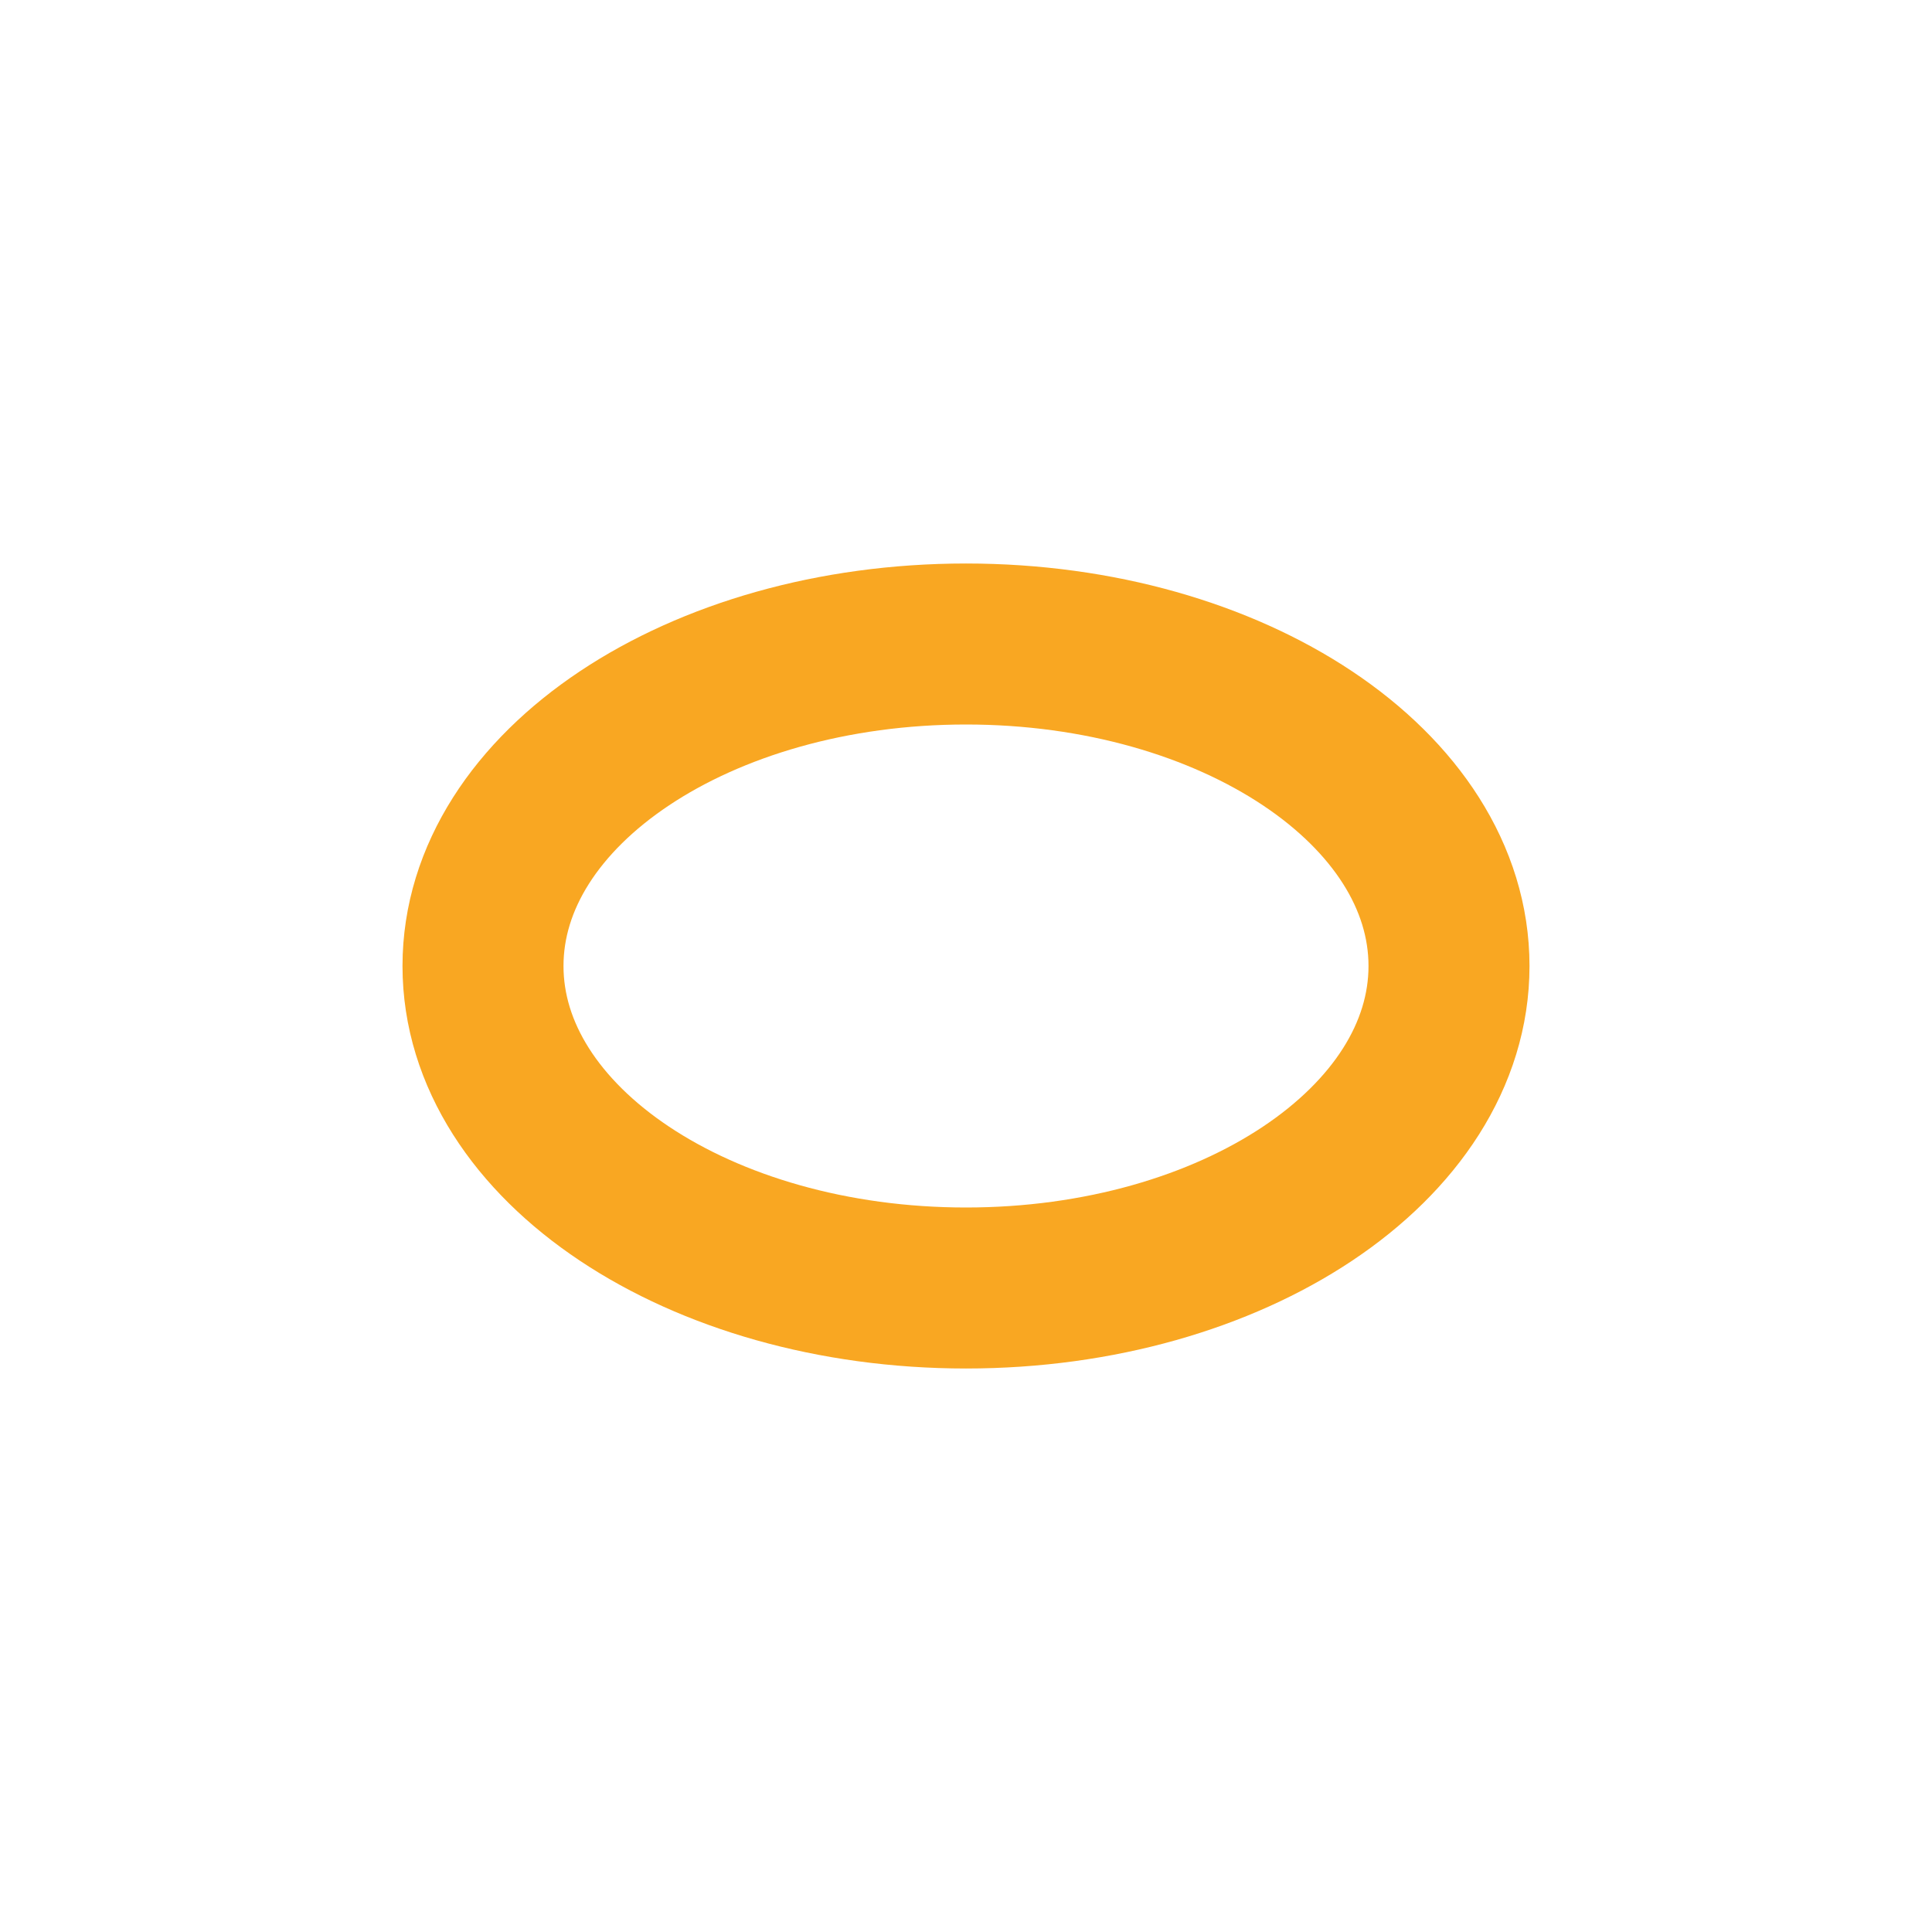
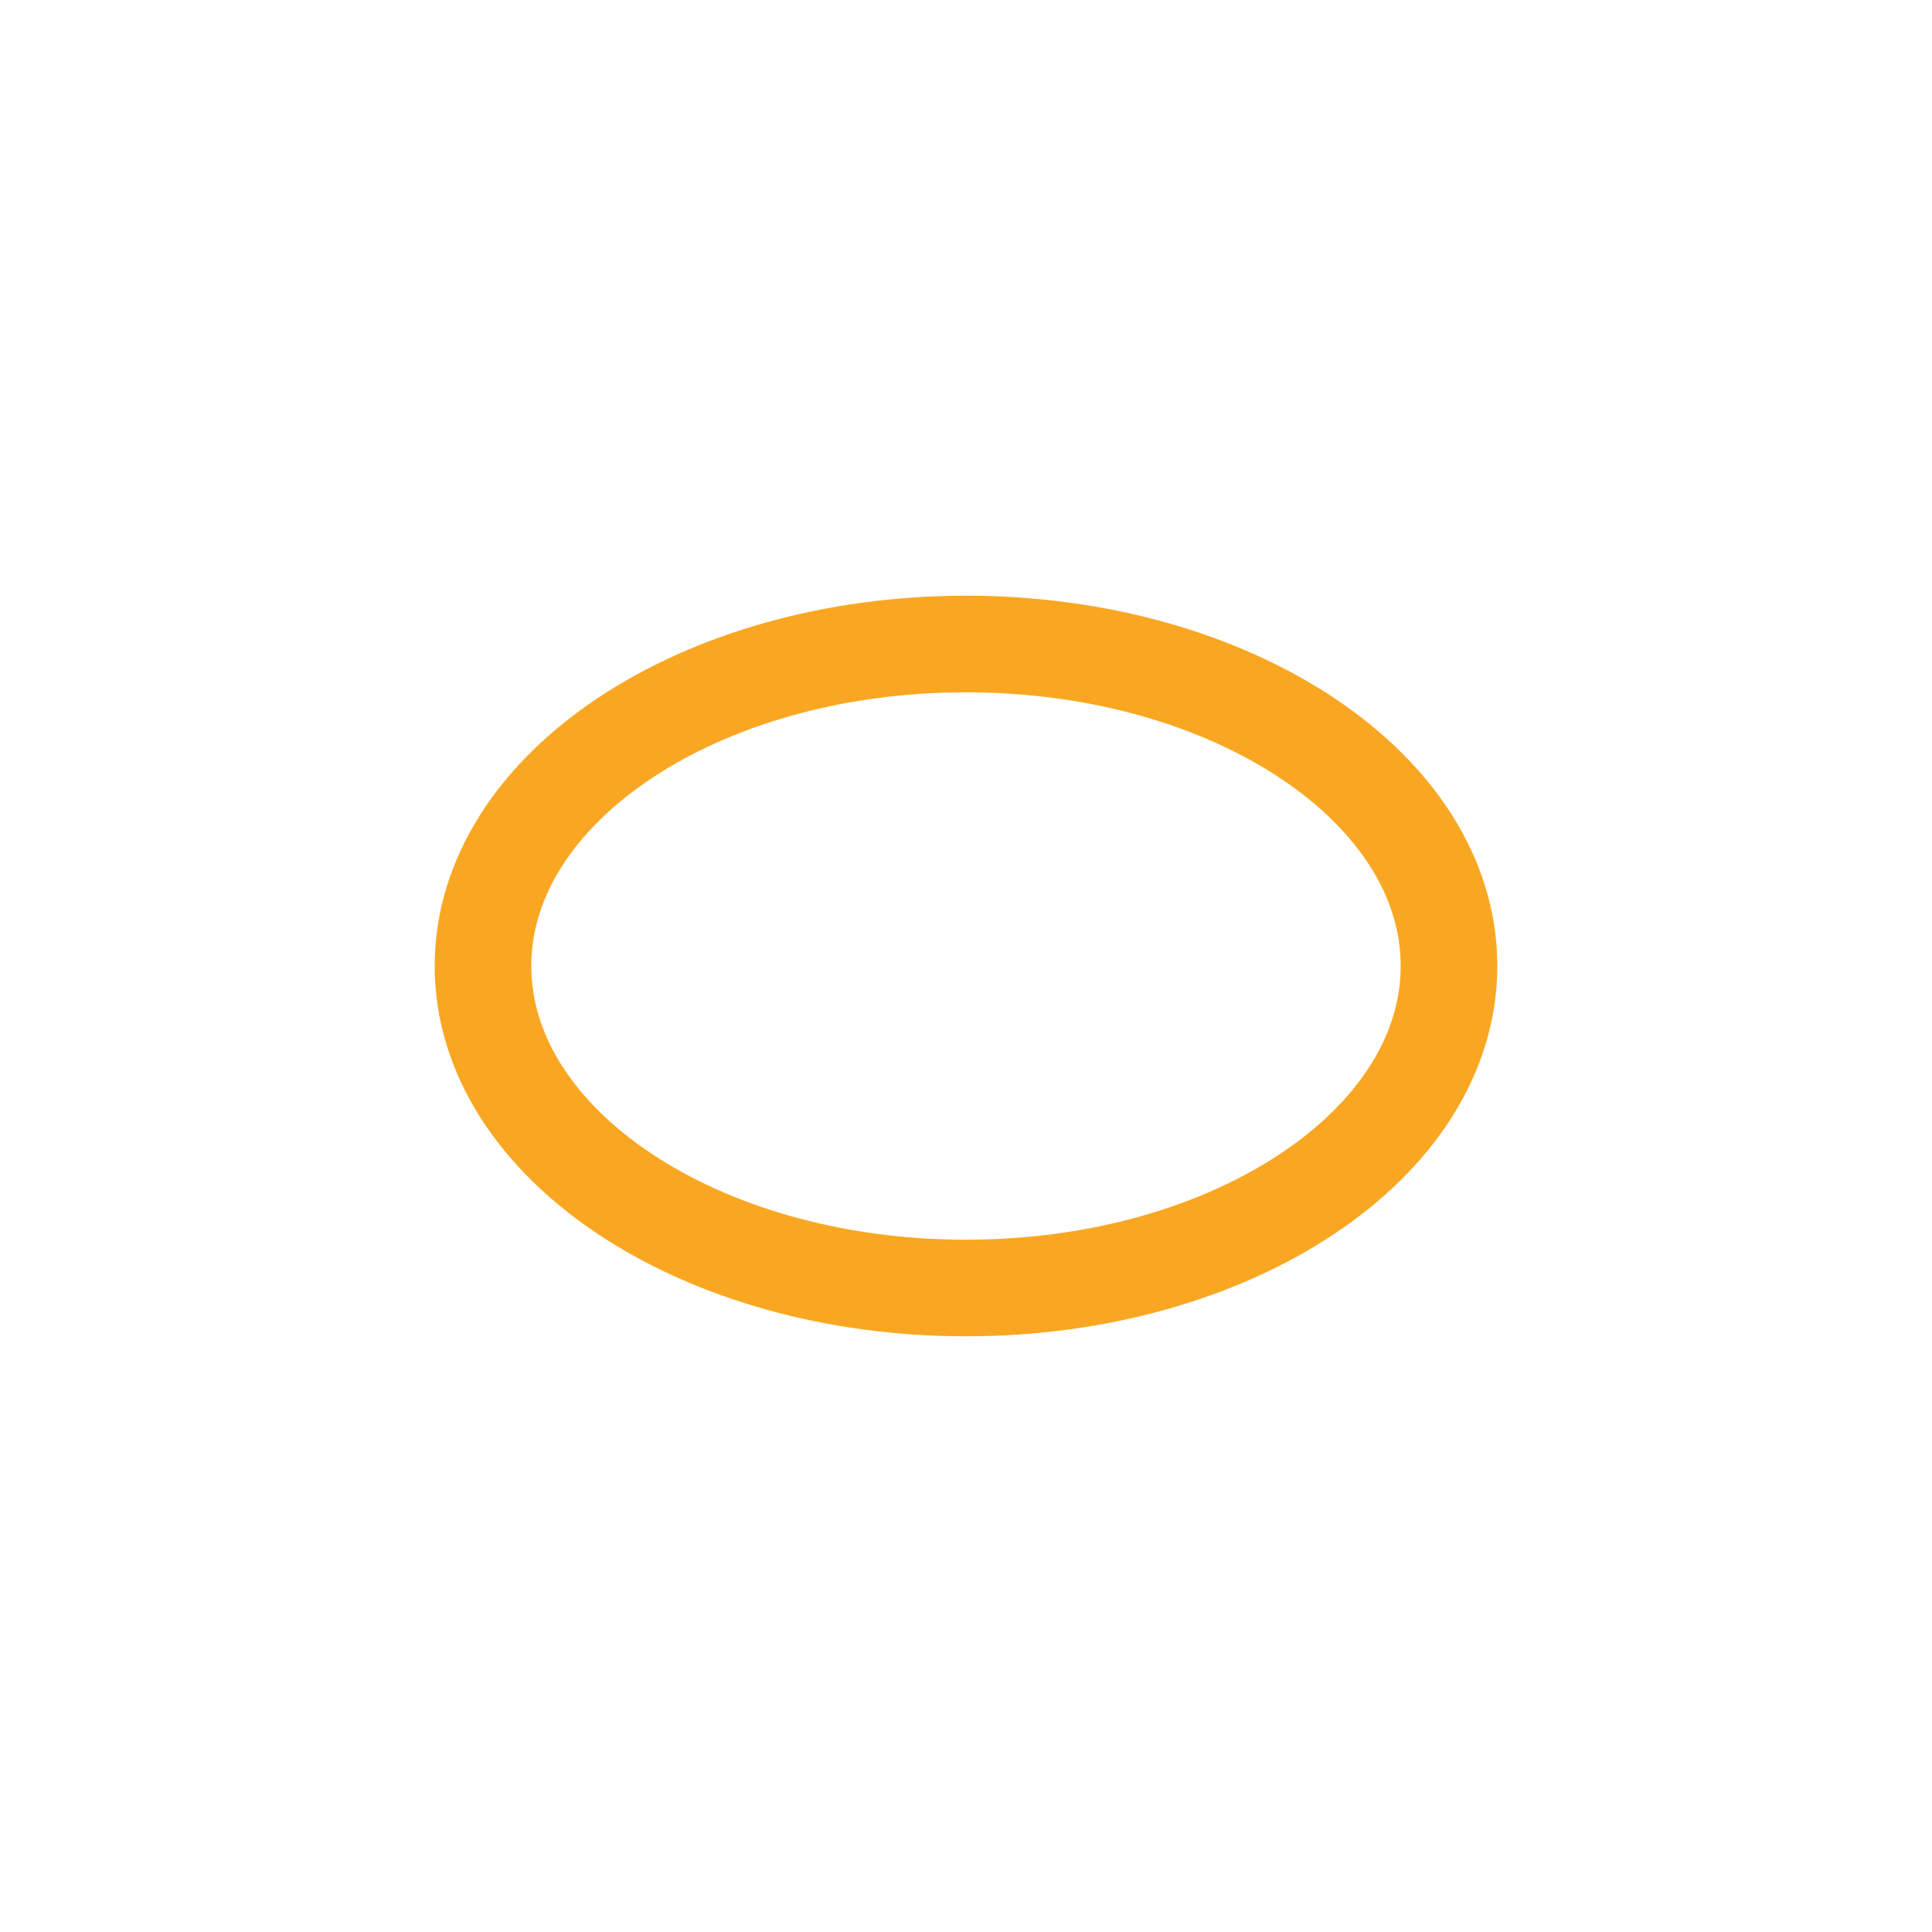
<svg xmlns="http://www.w3.org/2000/svg" width="60" height="60" viewBox="0 0 60 60">
-   <ellipse cx="30" cy="30" rx="15" ry="10" stroke="#f9a722" stroke-width="5px" fill="none" />
+   <ellipse cx="30" cy="30" rx="15" ry="10" stroke="#f9a722" stroke-width="3" fill="none" />
</svg>
